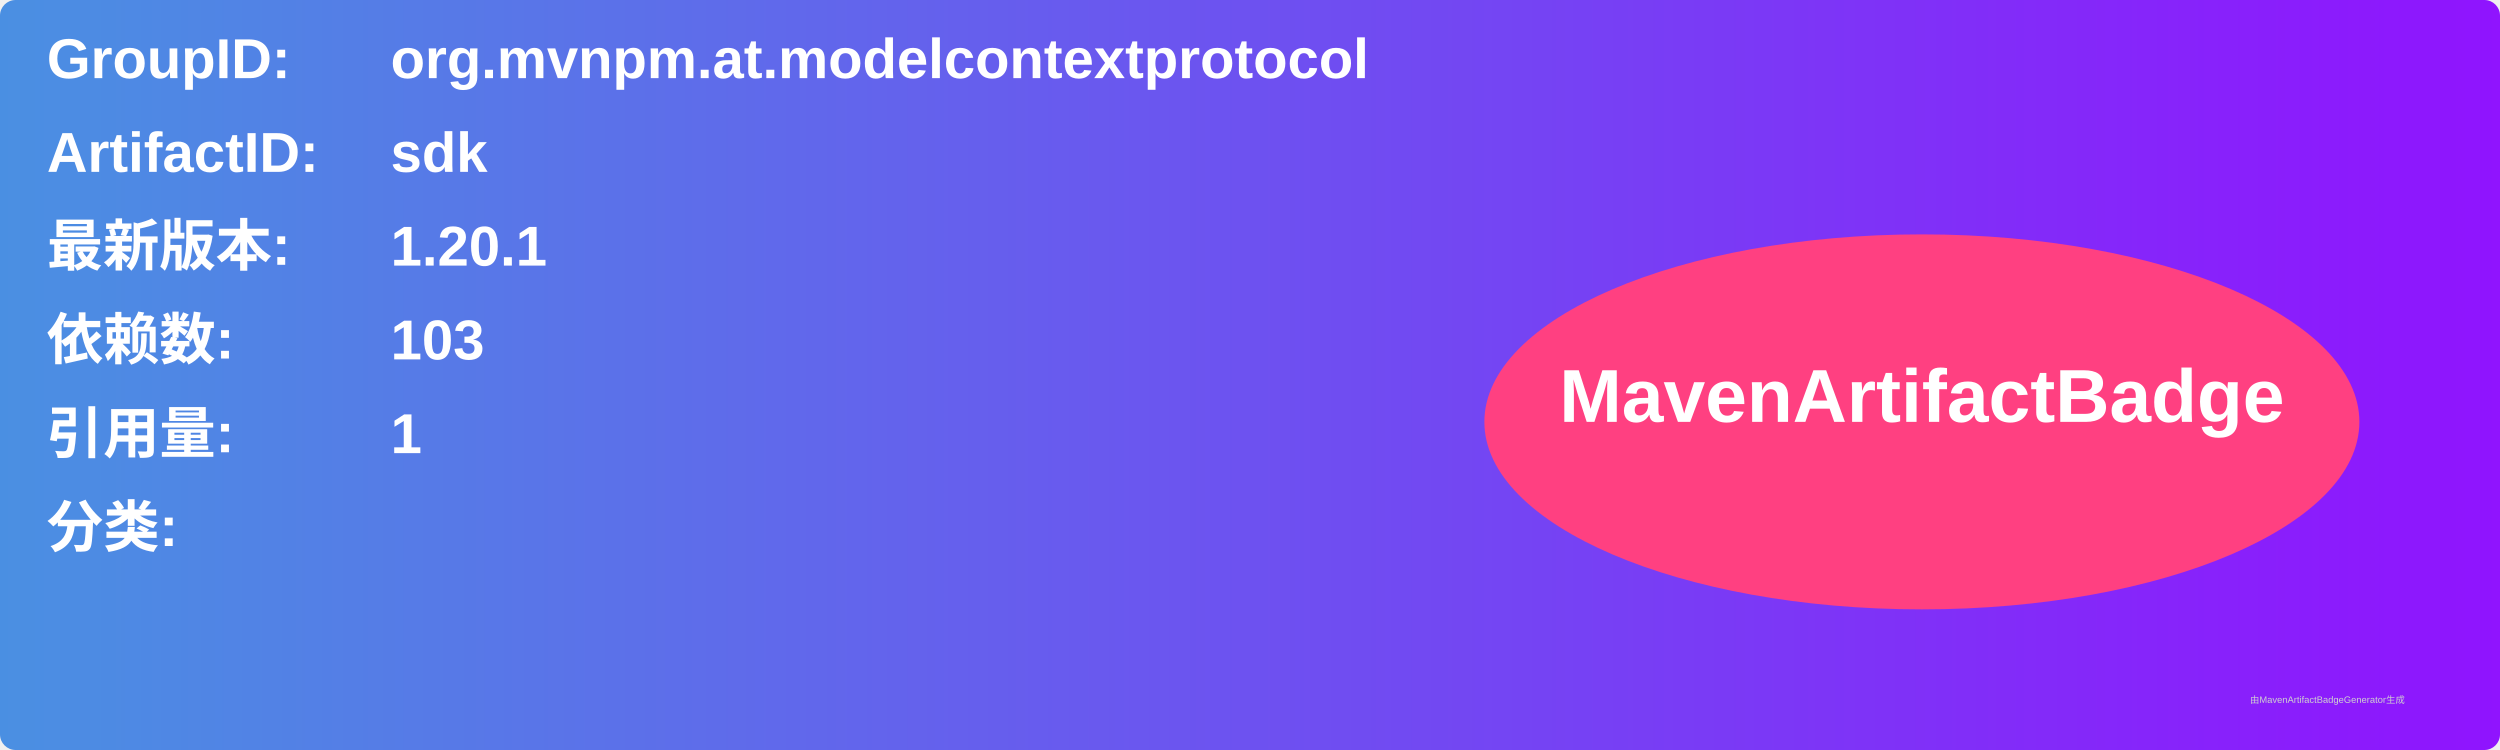
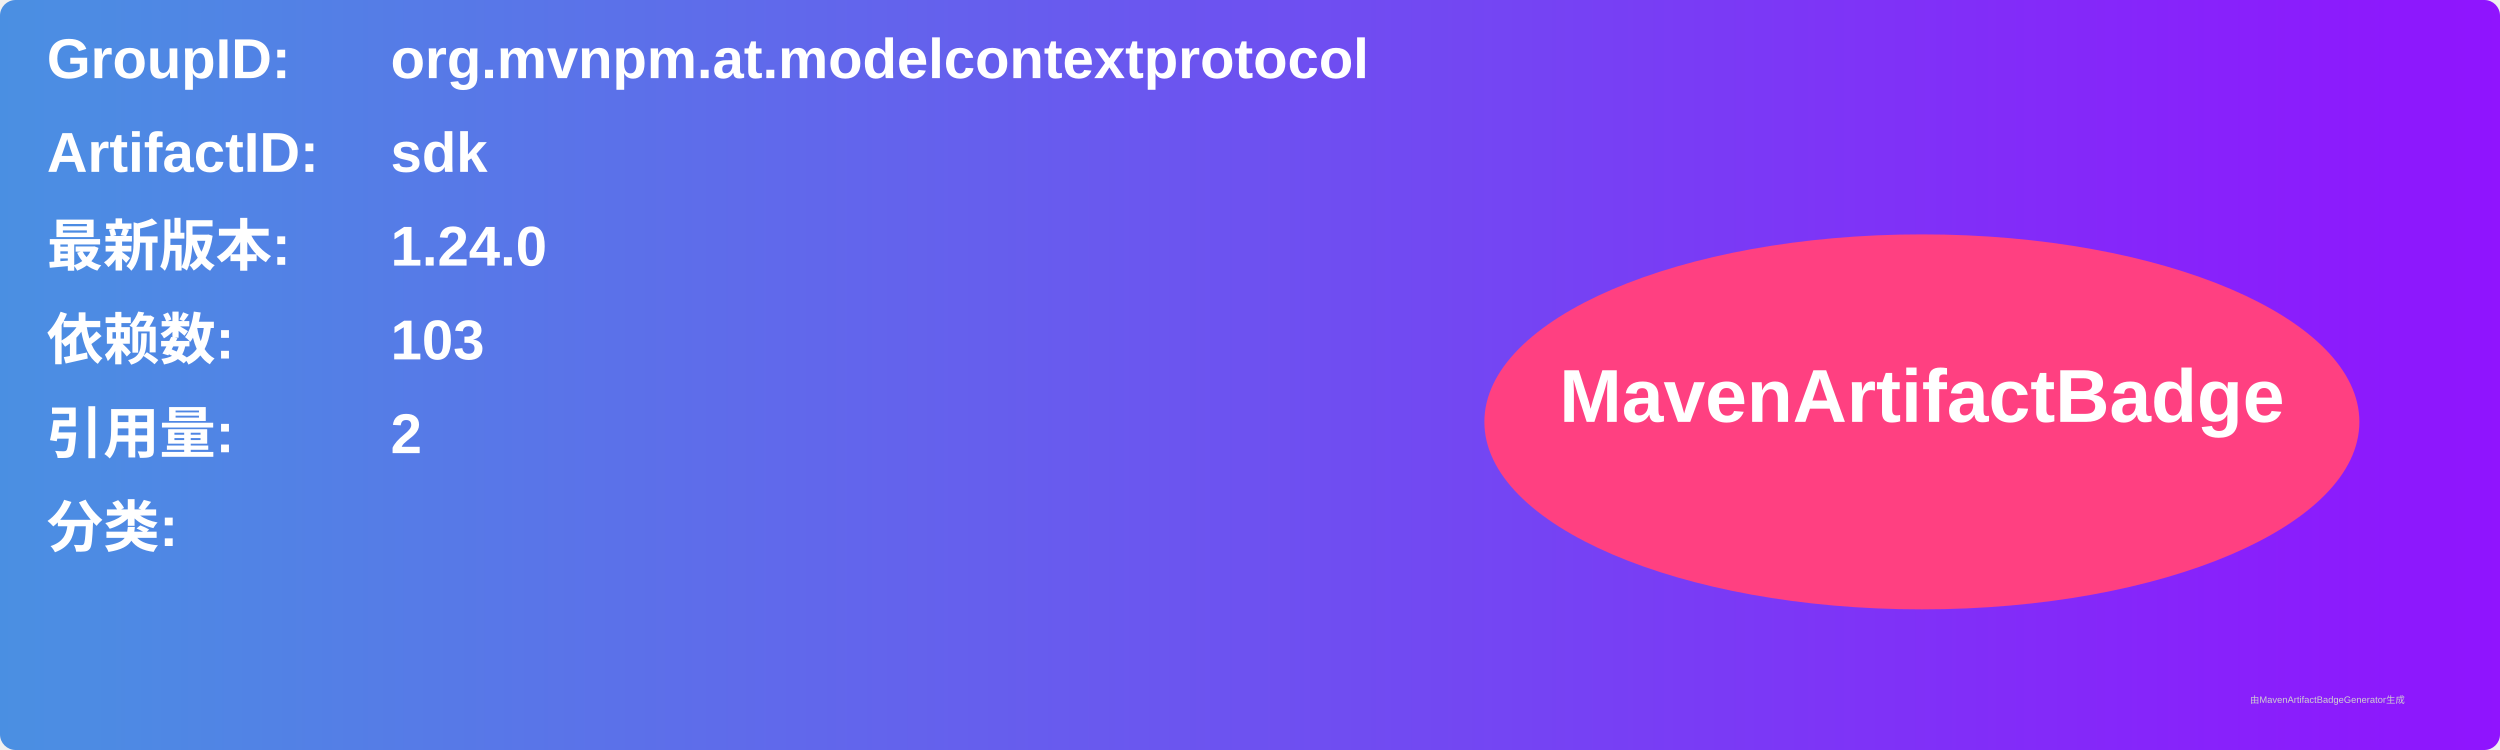
<svg xmlns="http://www.w3.org/2000/svg" width="800" height="240" viewBox="0 0 800 240">
  <linearGradient id="grad" x1="0%" y1="0%" x2="100%" y2="0%">
    <stop offset="0%" stop-color="#4a90e2" />
    <stop offset="100%" stop-color="#9013fe" />
  </linearGradient>
  <rect width="100%" height="100%" rx="5" ry="5" fill="url(#grad)" />
  <g transform="translate(15, 15)">
    <text x="0" y="10" font-family="Arial" font-size="18" fill="white" font-weight="bold" width="260">GroupID:</text>
    <text x="110" y="10" font-family="Arial" font-size="18" fill="white" font-weight="bold" width="460">org.mvnpm.at.modelcontextprotocol</text>
    <text x="0" y="40" font-family="Arial" font-size="18" fill="white" font-weight="bold" width="260">ArtifactID:</text>
    <text x="110" y="40" font-family="Arial" font-size="18" fill="white" font-weight="bold" width="460">sdk</text>
    <text x="0" y="70" font-family="Arial" font-size="18" fill="white" font-weight="bold">最新版本:</text>
    <text x="110" y="70" font-family="Arial" font-size="18" fill="white" font-weight="bold">
-       <tspan font-weight="bold">1.20.1</tspan>
+       <tspan font-weight="bold">1.24.0</tspan>
    </text>
    <text x="0" y="100" font-family="Arial" font-size="18" fill="white" font-weight="bold">依赖数: </text>
    <text x="110" y="100" font-family="Arial" font-size="18" fill="white">
      <tspan font-weight="bold">103</tspan>
    </text>
    <text x="0" y="130" font-family="Arial" font-size="18" fill="white" font-weight="bold">引用量: </text>
    <text x="110" y="130" font-family="Arial" font-size="18" fill="white">
-       <tspan font-weight="bold">1</tspan>
+       <tspan font-weight="bold">2</tspan>
    </text>
    <text x="0" y="160" font-family="Arial" font-size="18" fill="white" font-weight="bold">分类:</text>
    <text x="10" y="190" font-family="Arial" font-size="10" fill="white">
      <tspan font-weight="bold" />
    </text>
    <ellipse cx="600" cy="120" rx="140" ry="60" fill="#ff4081" />
    <text x="600" y="120" text-anchor="middle" font-family="Arial" font-size="24" fill="white" font-weight="bold">MavenArtifactBadge</text>
  </g>
  <text x="720" y="225" font-family="Arial" font-size="3" fill="#d0d0d0">由MavenArtifactBadgeGenerator生成</text>
</svg>
